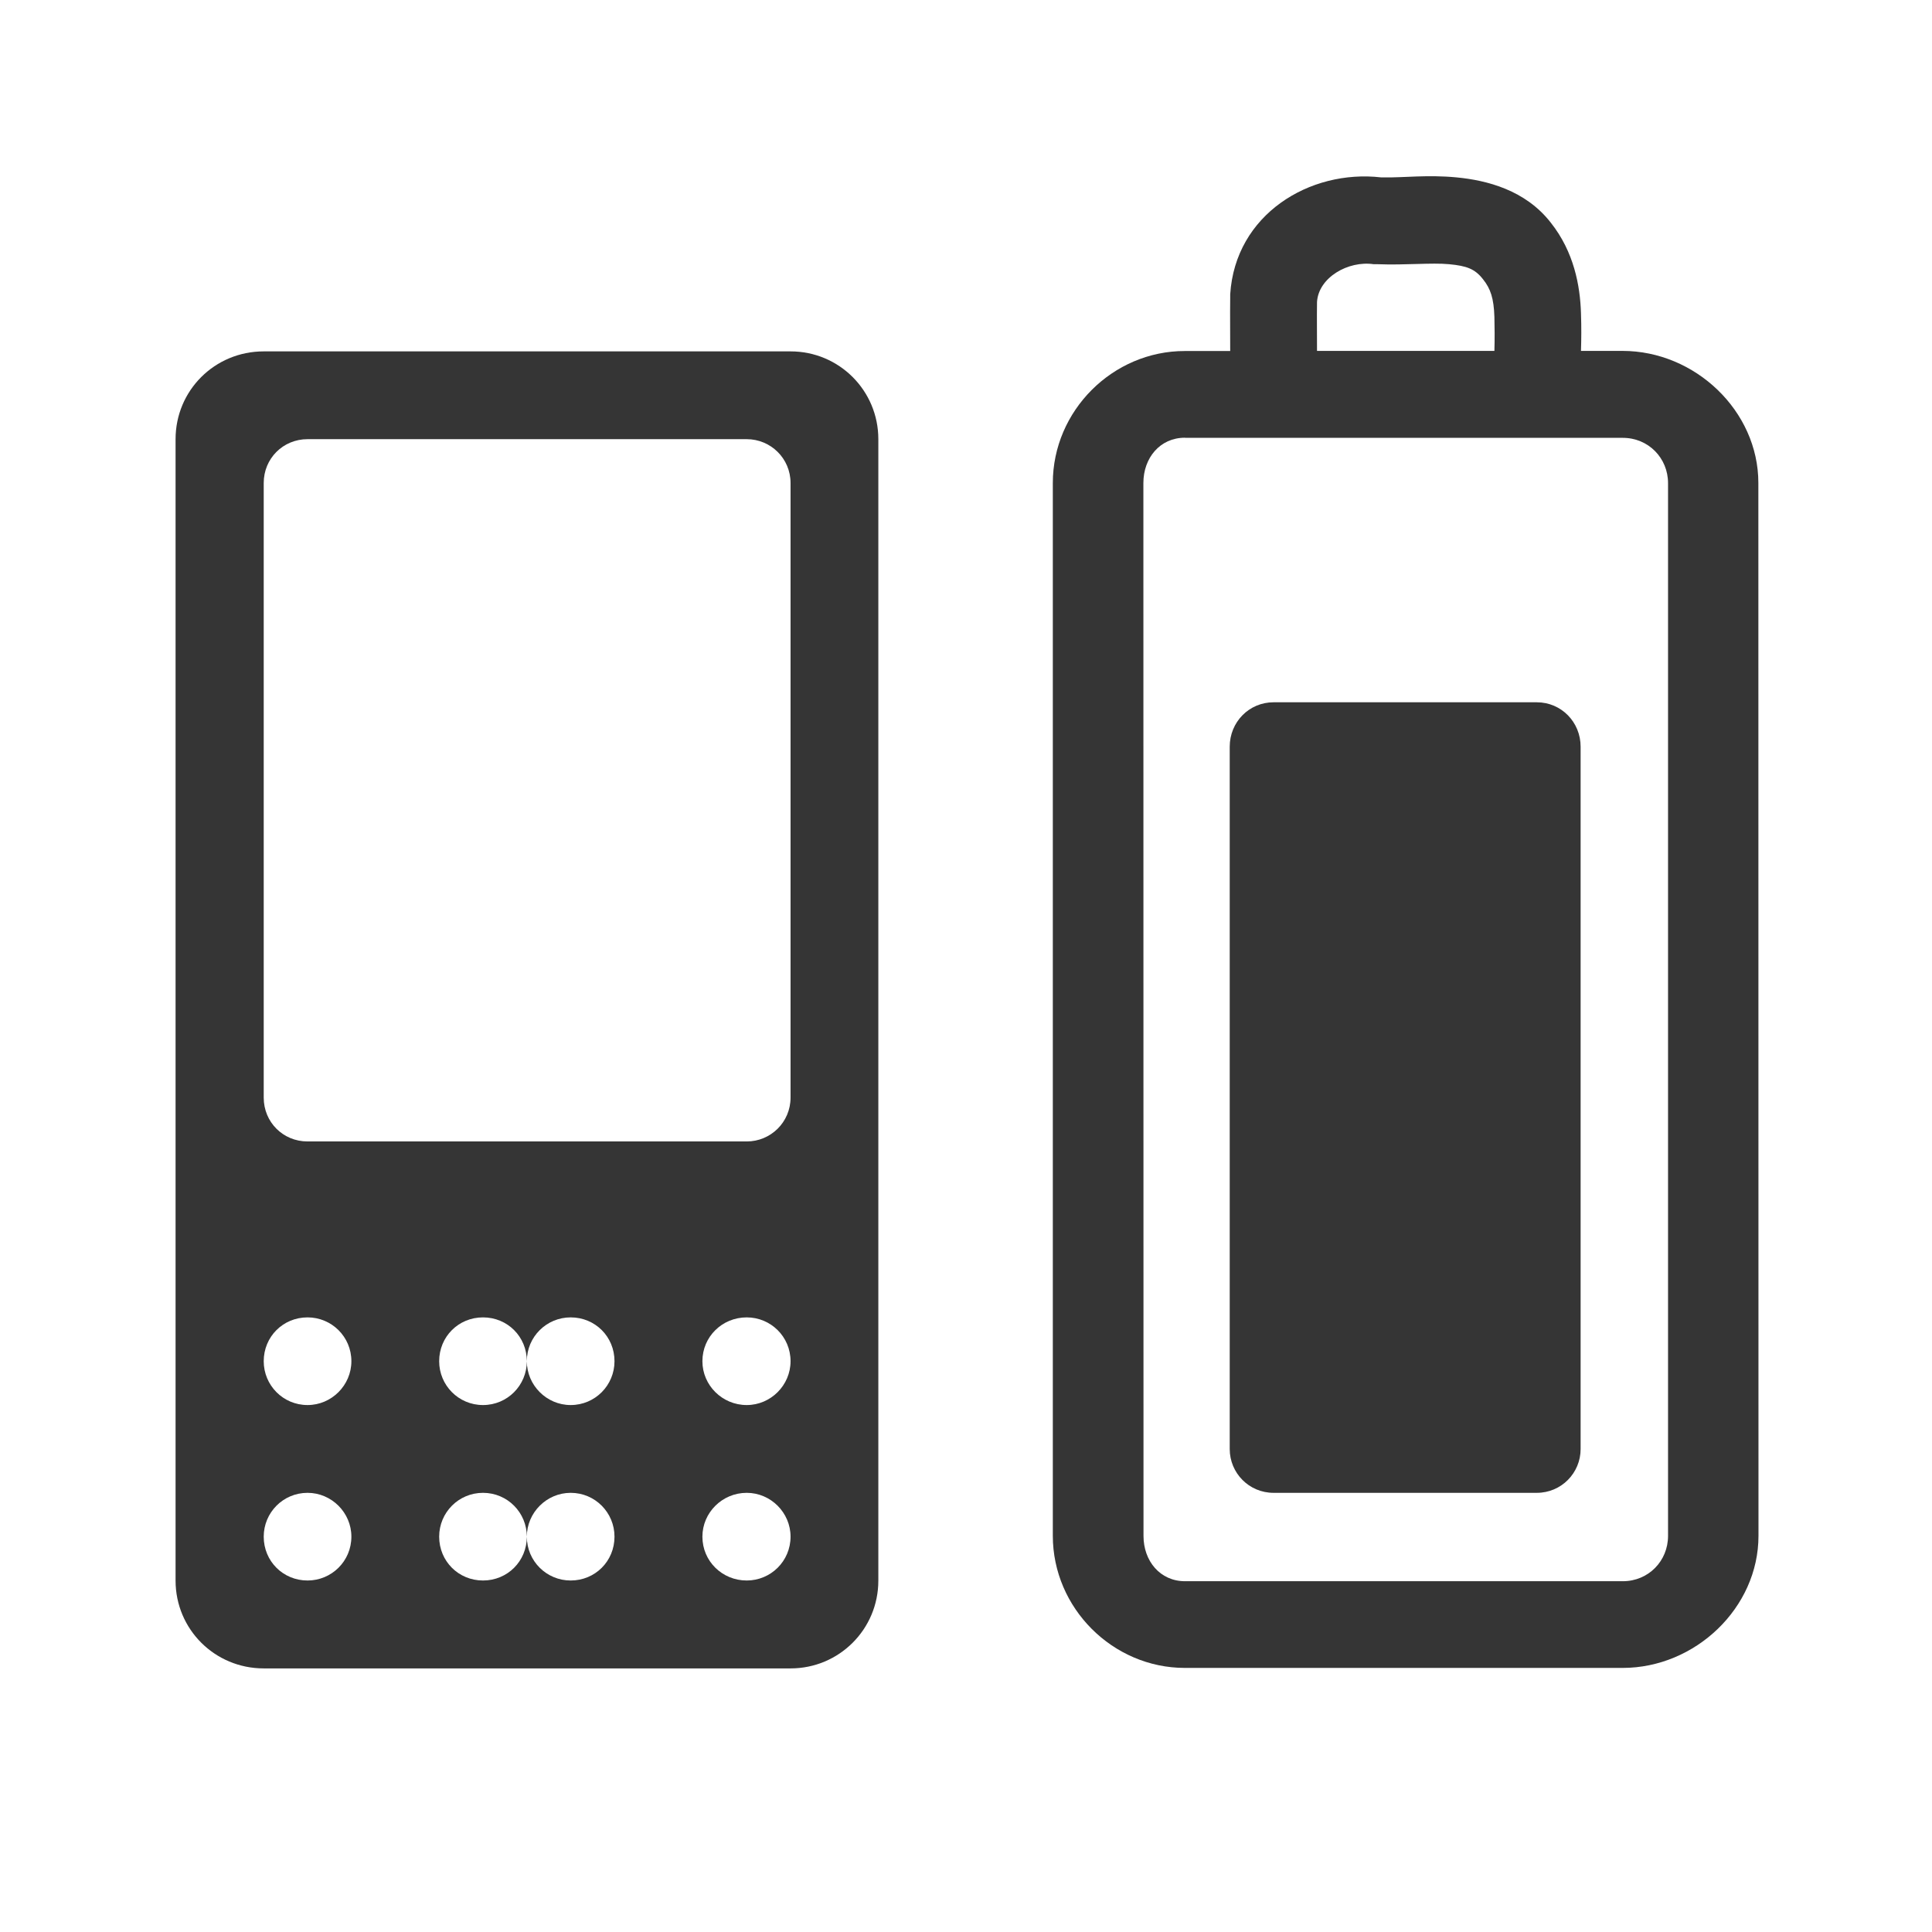
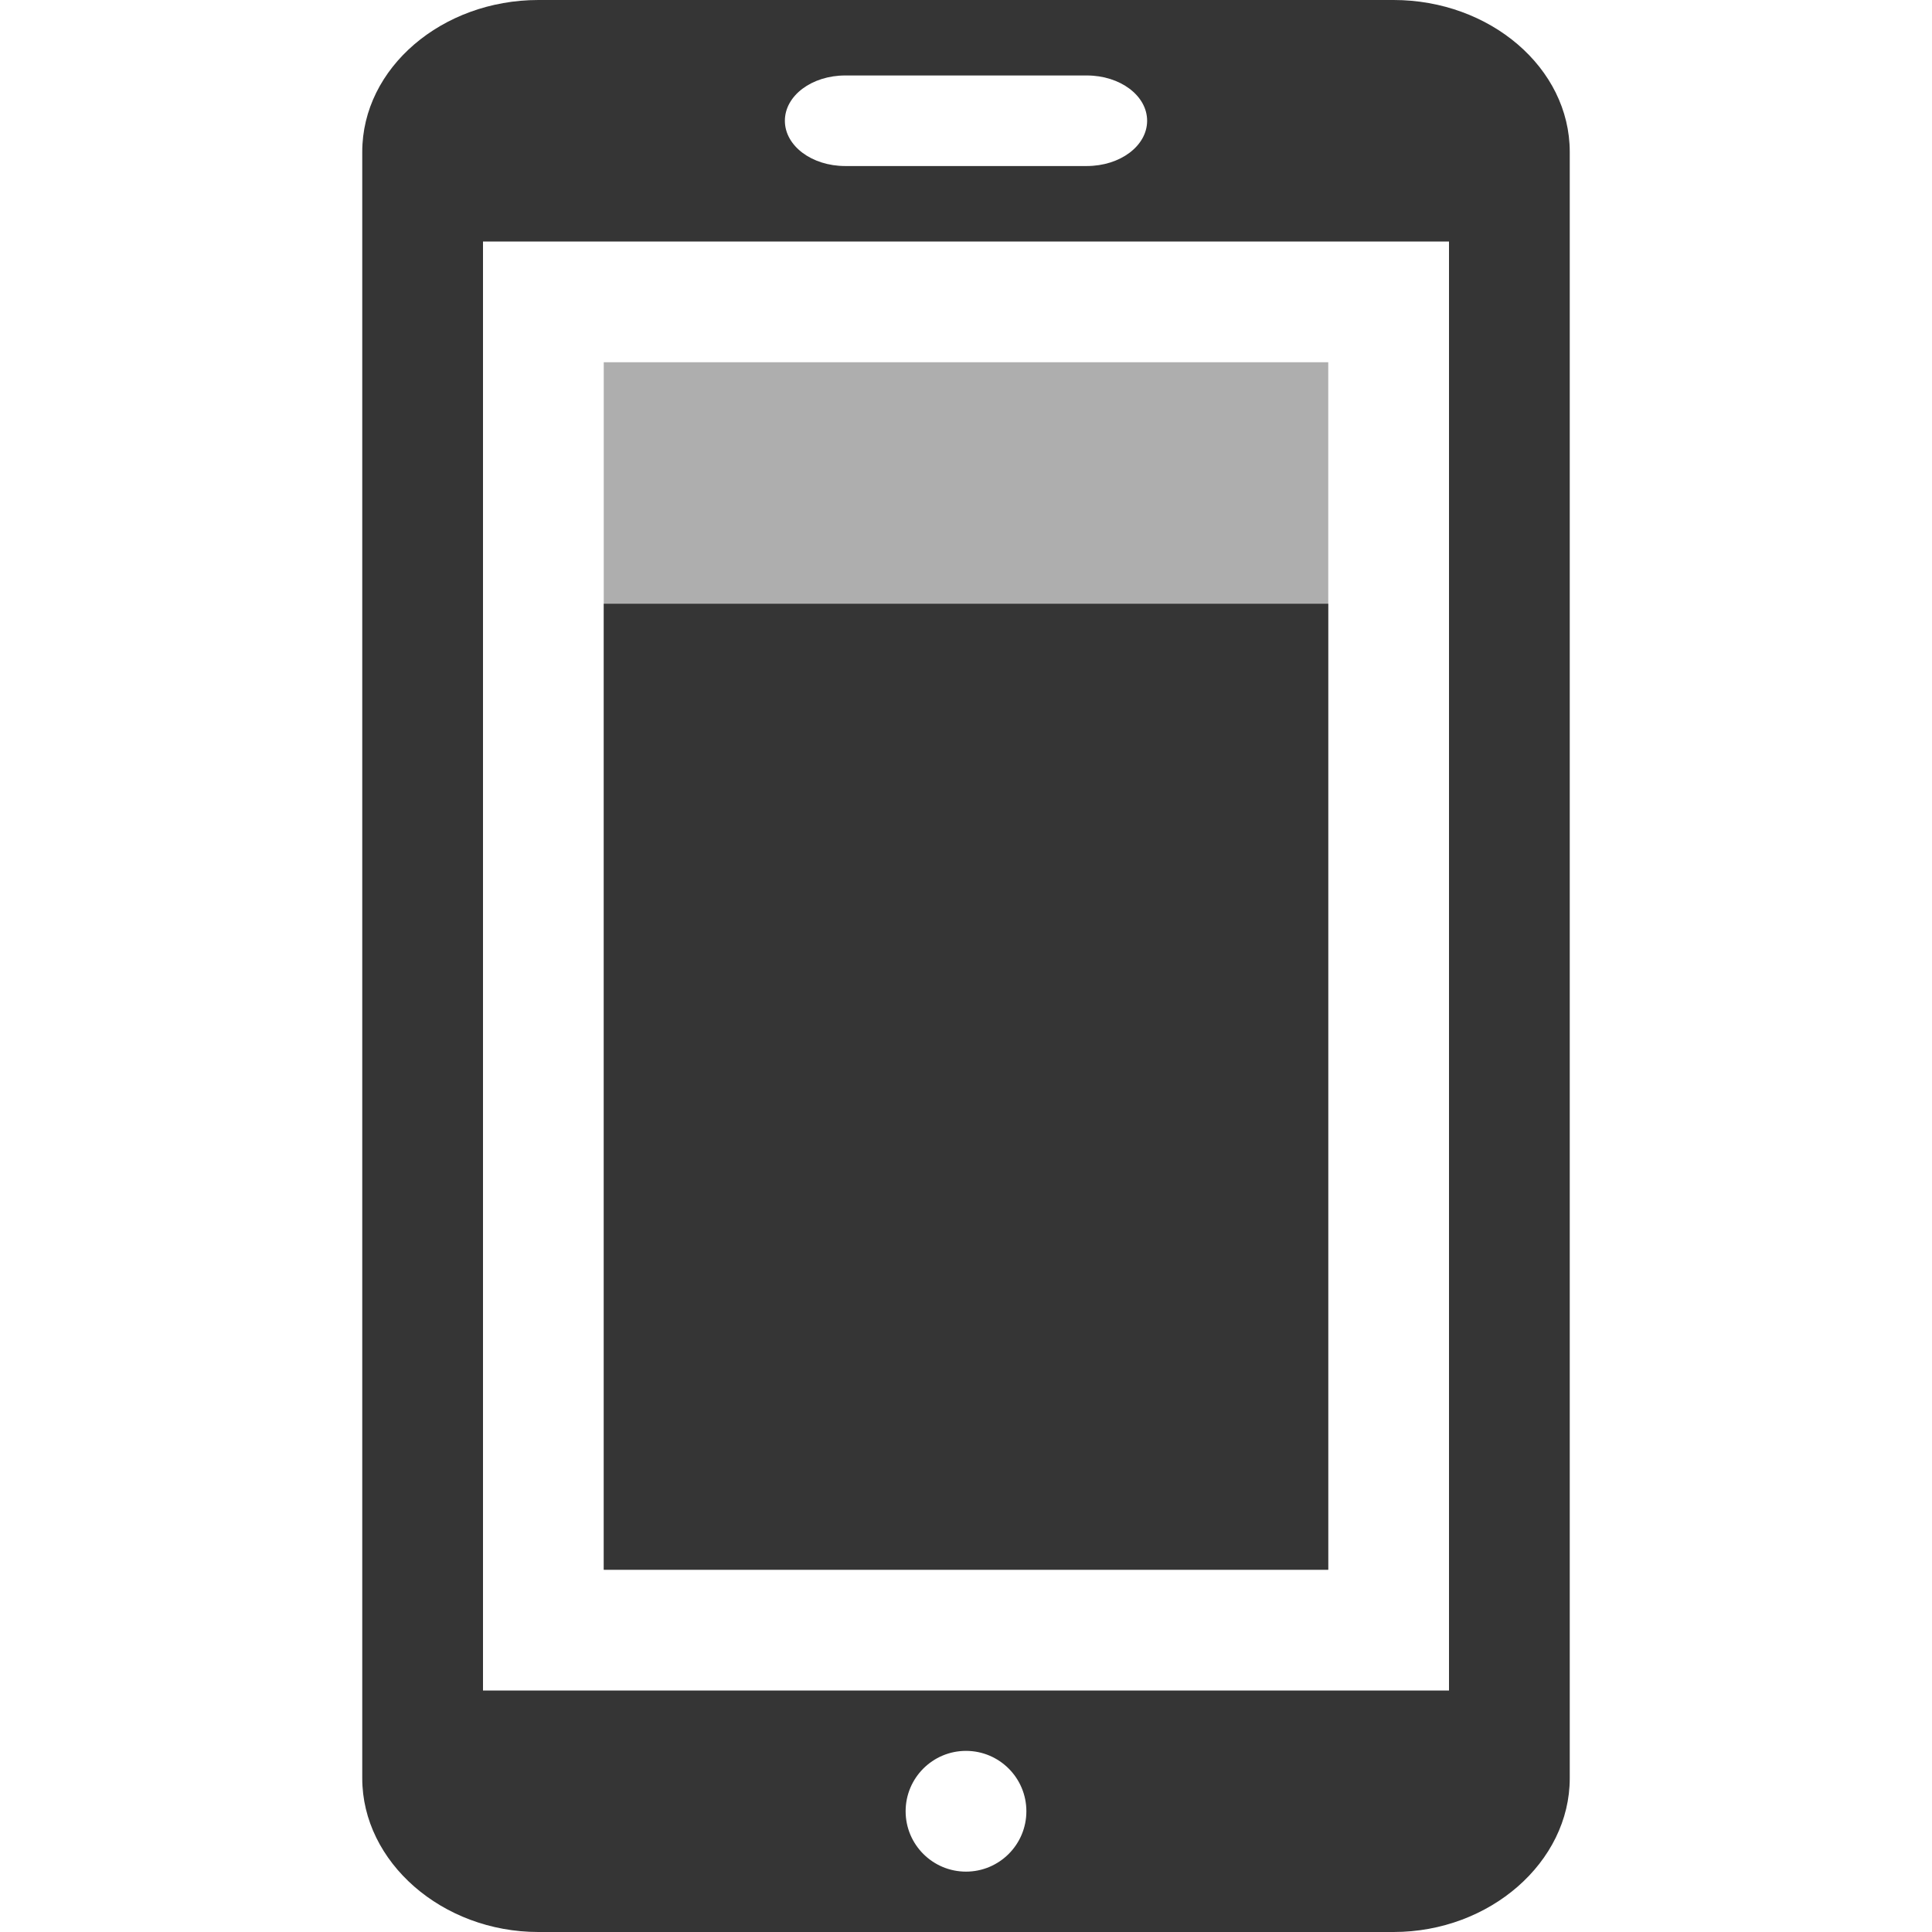
- <svg xmlns="http://www.w3.org/2000/svg" width="16" height="16" viewBox="0 0 16 16" id="svg3033" version="1.1">
-   <defs id="defs3057" />
-   <path id="path3039" d="m 2.184,2.91 c -0.406,0 -0.73,0.324 -0.73,0.727 l 0,9.453 c 0,0.402 0.324,0.727 0.73,0.727 l 4.363,0 c 0.402,0 0.727,-0.324 0.727,-0.727 l 0,-9.453 c 0,-0.402 -0.324,-0.727 -0.727,-0.727 z m 0.363,0.727 3.637,0 c 0.199,0 0.363,0.16 0.363,0.363 l 0,5.09 c 0,0.203 -0.164,0.363 -0.363,0.363 l -3.637,0 c -0.203,0 -0.363,-0.16 -0.363,-0.363 L 2.184,4 c 0,-0.203 0.16,-0.363 0.363,-0.363 z m 0,7.273 c 0.199,0 0.363,0.16 0.363,0.363 0,0.199 -0.164,0.363 -0.363,0.363 -0.203,0 -0.363,-0.164 -0.363,-0.363 0,-0.203 0.16,-0.363 0.363,-0.363 z m 1.453,0 c 0.203,0 0.363,0.16 0.363,0.363 0,-0.203 0.164,-0.363 0.363,-0.363 0.203,0 0.363,0.16 0.363,0.363 0,0.199 -0.16,0.363 -0.363,0.363 -0.199,0 -0.363,-0.164 -0.363,-0.363 0,0.199 -0.16,0.363 -0.363,0.363 -0.203,0 -0.363,-0.164 -0.363,-0.363 0,-0.203 0.16,-0.363 0.363,-0.363 z m 2.184,0 c 0.199,0 0.363,0.16 0.363,0.363 0,0.199 -0.164,0.363 -0.363,0.363 -0.203,0 -0.367,-0.164 -0.367,-0.363 0,-0.203 0.164,-0.363 0.367,-0.363 z m -3.637,1.453 c 0.199,0 0.363,0.164 0.363,0.363 0,0.203 -0.164,0.363 -0.363,0.363 -0.203,0 -0.363,-0.16 -0.363,-0.363 0,-0.199 0.16,-0.363 0.363,-0.363 z m 1.453,0 c 0.203,0 0.363,0.164 0.363,0.363 0,-0.199 0.164,-0.363 0.363,-0.363 0.203,0 0.363,0.164 0.363,0.363 0,0.203 -0.16,0.363 -0.363,0.363 -0.199,0 -0.363,-0.16 -0.363,-0.363 0,0.203 -0.16,0.363 -0.363,0.363 -0.203,0 -0.363,-0.16 -0.363,-0.363 0,-0.199 0.16,-0.363 0.363,-0.363 z m 2.184,0 c 0.199,0 0.363,0.164 0.363,0.363 0,0.203 -0.164,0.363 -0.363,0.363 -0.203,0 -0.367,-0.16 -0.367,-0.363 0,-0.199 0.164,-0.363 0.367,-0.363 z" style="fill:#353535;fill-rule:evenodd;fill-opacity:1" />
-   <path style="font-size:medium;font-style:normal;font-variant:normal;font-weight:normal;font-stretch:normal;text-indent:0;text-align:start;text-decoration:none;line-height:normal;letter-spacing:normal;word-spacing:normal;text-transform:none;direction:ltr;block-progression:tb;writing-mode:lr-tb;text-anchor:start;baseline-shift:baseline;color:#000000;fill:#353535;fill-opacity:1;stroke:none;stroke-width:0.727;marker:none;visibility:visible;display:inline;overflow:visible;enable-background:accumulate;font-family:Sans;-inkscape-font-specification:Sans" d="m 11.438,1.469 c -0.592,-0.068 -1.209,0.307 -1.25,0.969 l 0,0.031 c -0.002,0.147 3.65e-4,0.292 0,0.438 l -0.375,0 C 9.215,2.906 8.719,3.402 8.719,4 l 0,8.719 c 0,0.598 0.496,1.094 1.094,1.094 l 3.625,0 c 0.6,0 1.125,-0.496 1.125,-1.094 L 14.562,4 c 0,-0.598 -0.525,-1.094 -1.125,-1.094 l -0.344,0 c 0.003,-0.099 0.004,-0.192 0,-0.312 -0.007,-0.228 -0.058,-0.508 -0.25,-0.75 -0.21,-0.27 -0.529,-0.351 -0.781,-0.375 -0.24,-0.023 -0.44,0.003 -0.594,0 -0.008,-1.629e-4 -0.023,3.114e-4 -0.031,0 z m -0.062,0.719 0.031,0 c 0.235,0.009 0.447,-0.014 0.594,0 0.147,0.014 0.214,0.039 0.281,0.125 0.062,0.078 0.089,0.156 0.094,0.312 0.002,0.074 0.003,0.188 0,0.281 l -1.469,0 c 3.36e-4,-0.134 -0.002,-0.274 0,-0.406 0.013,-0.202 0.258,-0.343 0.469,-0.312 z m -1.562,1.438 3.625,0 c 0.213,0 0.375,0.168 0.375,0.375 l 0,8.719 c 0,0.207 -0.162,0.375 -0.375,0.375 l -3.625,0 c -0.207,0 -0.344,-0.168 -0.344,-0.375 L 9.469,4 c 0,-0.207 0.137,-0.375 0.344,-0.375 z" id="path3051" />
-   <path style="fill:#353535;fill-rule:evenodd;fill-opacity:1" d="M 10.547 5.816 L 12.727 5.816 C 12.93 5.816 13.09 5.98 13.09 6.184 L 13.09 12 C 13.09 12.199 12.93 12.363 12.727 12.363 L 10.547 12.363 C 10.344 12.363 10.184 12.199 10.184 12 L 10.184 6.184 C 10.184 5.98 10.344 5.816 10.547 5.816 Z " id="path3053" />
+ <svg xmlns="http://www.w3.org/2000/svg" width="16" height="16" viewBox="0 0 16 16" id="svg2" version="1.1">
+   <defs id="defs8">
+     <filter height="16" width="16" y="0" x="0" filterUnits="objectBoundingBox" id="0">
+       <feColorMatrix id="feColorMatrix7" values="0 0 0 0 1 0 0 0 0 1 0 0 0 0 1 0 0 0 1 0" in="SourceGraphic" type="matrix" />
+     </filter>
+     <mask id="1">
+       <g style="filter:url(#0)" id="g10">
+         <rect style="fill-opacity:0.302" y="0" x="0" id="rect12" height="16" width="16" />
+       </g>
+     </mask>
+     <clipPath id="2">
+       <rect y="0" x="0" id="rect15" height="16" width="16" />
+     </clipPath>
+     <g clip-path="url(#2)" id="3">
+       <path style="fill:none;stroke:#de372c;stroke-width:2;stroke-linecap:round" id="path18" transform="matrix(0.727273,0,0,0.727273,-1.090909,-0.727273)" d="m 12.5,5.334 0,3.33" />
+       <path style="fill:none;stroke:#de372c;stroke-width:0.5;stroke-linecap:round" id="path20" transform="matrix(0,-0.727273,0.727273,0,-1.090909,-0.727273)" d="m -16.453,8.251 8.905,0 c 1.268,0 2.299,1.477 2.299,3.298 l 0,1.901 c 0,1.821 -1.031,3.298 -2.299,3.298 l -8.905,0 c -1.268,0 -2.299,-1.477 -2.299,-3.298 l 0,-1.901 c 0,-1.821 1.031,-3.298 2.299,-3.298 z" />
+     </g>
+     <filter id="0-8" filterUnits="objectBoundingBox" x="0" y="0" width="16" height="16">
+       <feColorMatrix type="matrix" in="SourceGraphic" values="0 0 0 0 1 0 0 0 0 1 0 0 0 0 1 0 0 0 1 0" id="feColorMatrix7-9" />
+     </filter>
+     <mask id="1-7">
+       <g id="g10-2" style="filter:url(#0-8)">
+         <rect width="16" height="16" id="rect12-0" x="0" y="0" style="fill-opacity:0.302" />
+       </g>
+     </mask>
+     <clipPath id="2-2">
+       <rect width="16" height="16" id="rect15-7" x="0" y="0" />
+     </clipPath>
+     <g id="3-4" clip-path="url(#2-2)">
+       <path d="m 12.5,5.334 0,3.33" transform="matrix(0.727273,0,0,0.727273,-1.090909,-0.727273)" id="path18-7" style="fill:none;stroke:#de372c;stroke-width:2;stroke-linecap:round" />
+       <path d="m -16.453,8.251 8.905,0 c 1.268,0 2.299,1.477 2.299,3.298 l 0,1.901 c 0,1.821 -1.031,3.298 -2.299,3.298 l -8.905,0 c -1.268,0 -2.299,-1.477 -2.299,-3.298 l 0,-1.901 c 0,-1.821 1.031,-3.298 2.299,-3.298 z" transform="matrix(0,-0.727273,0.727273,0,-1.090909,-0.727273)" id="path20-9" style="fill:none;stroke:#de372c;stroke-width:0.5;stroke-linecap:round" />
+     </g>
+   </defs>
+   <rect style="opacity:0.4;fill:#353535;fill-opacity:1;fill-rule:nonzero;stroke:none;stroke-width:2;stroke-linecap:butt;stroke-linejoin:miter;stroke-miterlimit:4;stroke-dasharray:none;stroke-dashoffset:0;stroke-opacity:1" id="rect4135" width="6" height="10" x="5" y="3" />
+   <path style="fill:#353535;fill-opacity:1" d="M 4.459 0 C 3.661 0 3 0.562 3 1.258 L 3 14.727 C 3 15.42 3.661 16 4.459 16 L 11.541 16 C 12.339 16 13 15.42 13 14.727 L 13 1.258 C 13 0.562 12.339 0 11.541 0 L 4.459 0 z M 7 0.625 L 9 0.625 C 9.277 0.625 9.5 0.792 9.5 1 C 9.5 1.208 9.277 1.375 9 1.375 L 7 1.375 C 6.723 1.375 6.5 1.208 6.5 1 C 6.5 0.792 6.723 0.625 7 0.625 z M 4 2 L 12 2 L 12 14 L 4 14 L 4 2 z M 8 14.5 C 8.276 14.5 8.5 14.724 8.5 15 C 8.5 15.276 8.276 15.5 8 15.5 C 7.724 15.5 7.5 15.276 7.5 15 C 7.5 14.724 7.724 14.5 8 14.5 z " id="path4" />
+   <rect style="opacity:1;fill:#353535;fill-opacity:1;fill-rule:nonzero;stroke:none;stroke-width:2;stroke-linecap:butt;stroke-linejoin:miter;stroke-miterlimit:4;stroke-dasharray:none;stroke-dashoffset:0;stroke-opacity:1" id="rect4135-5" width="6" height="8" x="5" y="5" />
</svg>
